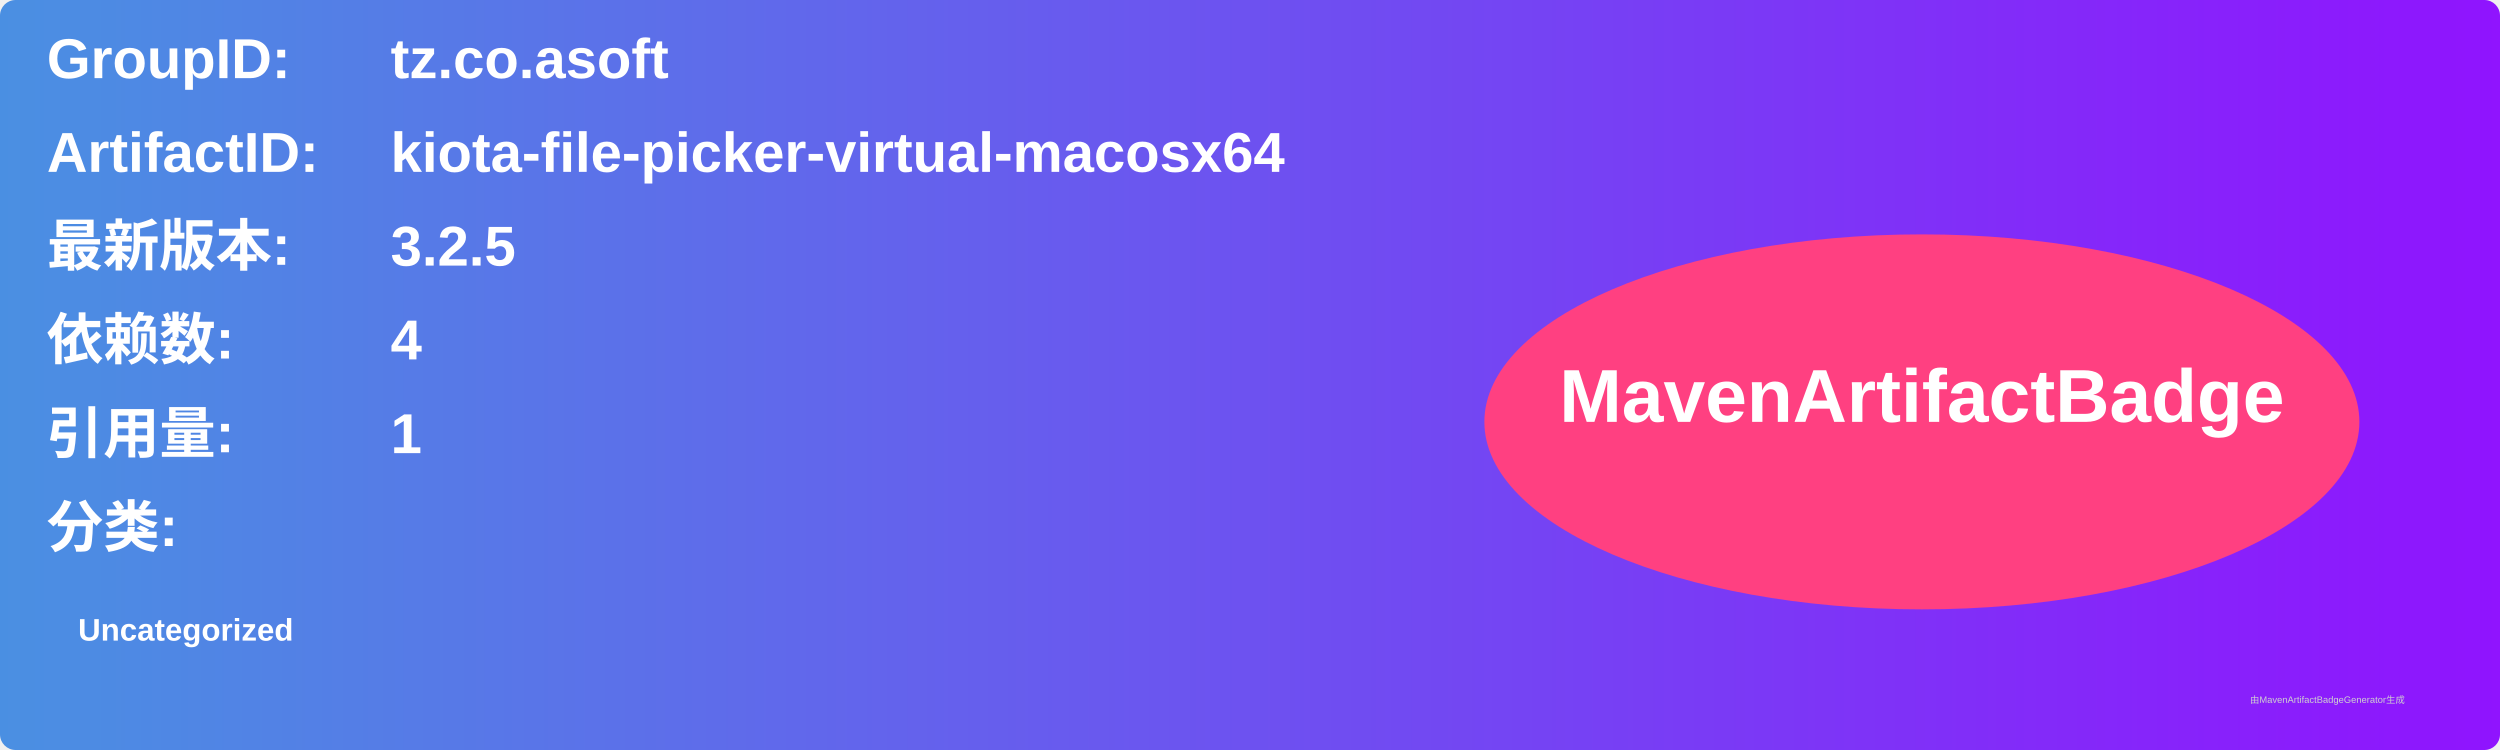
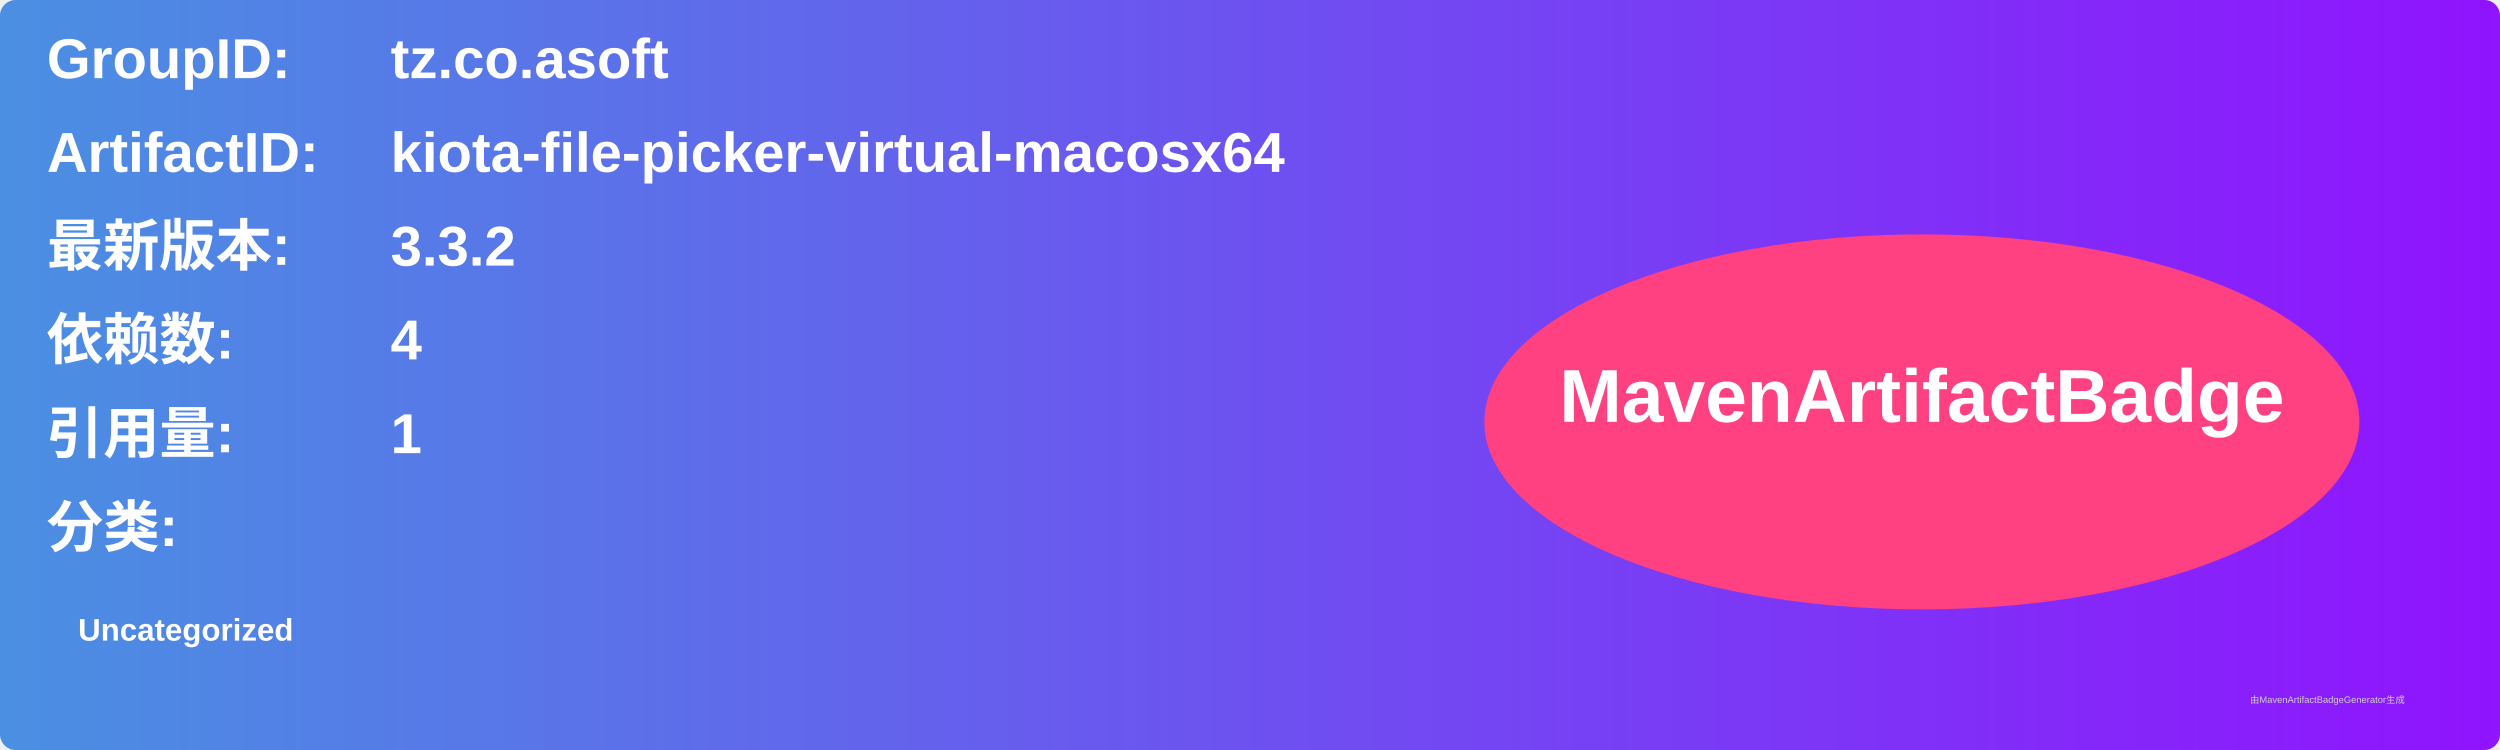
<svg xmlns="http://www.w3.org/2000/svg" width="800" height="240" viewBox="0 0 800 240">
  <linearGradient id="grad" x1="0%" y1="0%" x2="100%" y2="0%">
    <stop offset="0%" stop-color="#4a90e2" />
    <stop offset="100%" stop-color="#9013fe" />
  </linearGradient>
  <rect width="100%" height="100%" rx="5" ry="5" fill="url(#grad)" />
  <g transform="translate(15, 15)">
    <text x="0" y="10" font-family="Arial" font-size="18" fill="white" font-weight="bold" width="260">GroupID:</text>
    <text x="110" y="10" font-family="Arial" font-size="18" fill="white" font-weight="bold" width="460">tz.co.asoft</text>
    <text x="0" y="40" font-family="Arial" font-size="18" fill="white" font-weight="bold" width="260">ArtifactID:</text>
    <text x="110" y="40" font-family="Arial" font-size="18" fill="white" font-weight="bold" width="460">kiota-file-picker-virtual-macosx64</text>
    <text x="0" y="70" font-family="Arial" font-size="18" fill="white" font-weight="bold">最新版本:</text>
    <text x="110" y="70" font-family="Arial" font-size="18" fill="white" font-weight="bold">
-       <tspan font-weight="bold">3.2.5</tspan>
+       <tspan font-weight="bold">3.3.2</tspan>
    </text>
    <text x="0" y="100" font-family="Arial" font-size="18" fill="white" font-weight="bold">依赖数: </text>
    <text x="110" y="100" font-family="Arial" font-size="18" fill="white">
      <tspan font-weight="bold">4</tspan>
    </text>
    <text x="0" y="130" font-family="Arial" font-size="18" fill="white" font-weight="bold">引用量: </text>
    <text x="110" y="130" font-family="Arial" font-size="18" fill="white">
      <tspan font-weight="bold">1</tspan>
    </text>
    <text x="0" y="160" font-family="Arial" font-size="18" fill="white" font-weight="bold">分类:</text>
    <text x="10" y="190" font-family="Arial" font-size="10" fill="white">
      <tspan font-weight="bold">Uncategorized</tspan>
    </text>
    <ellipse cx="600" cy="120" rx="140" ry="60" fill="#ff4081" />
    <text x="600" y="120" text-anchor="middle" font-family="Arial" font-size="24" fill="white" font-weight="bold">MavenArtifactBadge</text>
  </g>
  <text x="720" y="225" font-family="Arial" font-size="3" fill="#d0d0d0">由MavenArtifactBadgeGenerator生成</text>
</svg>
